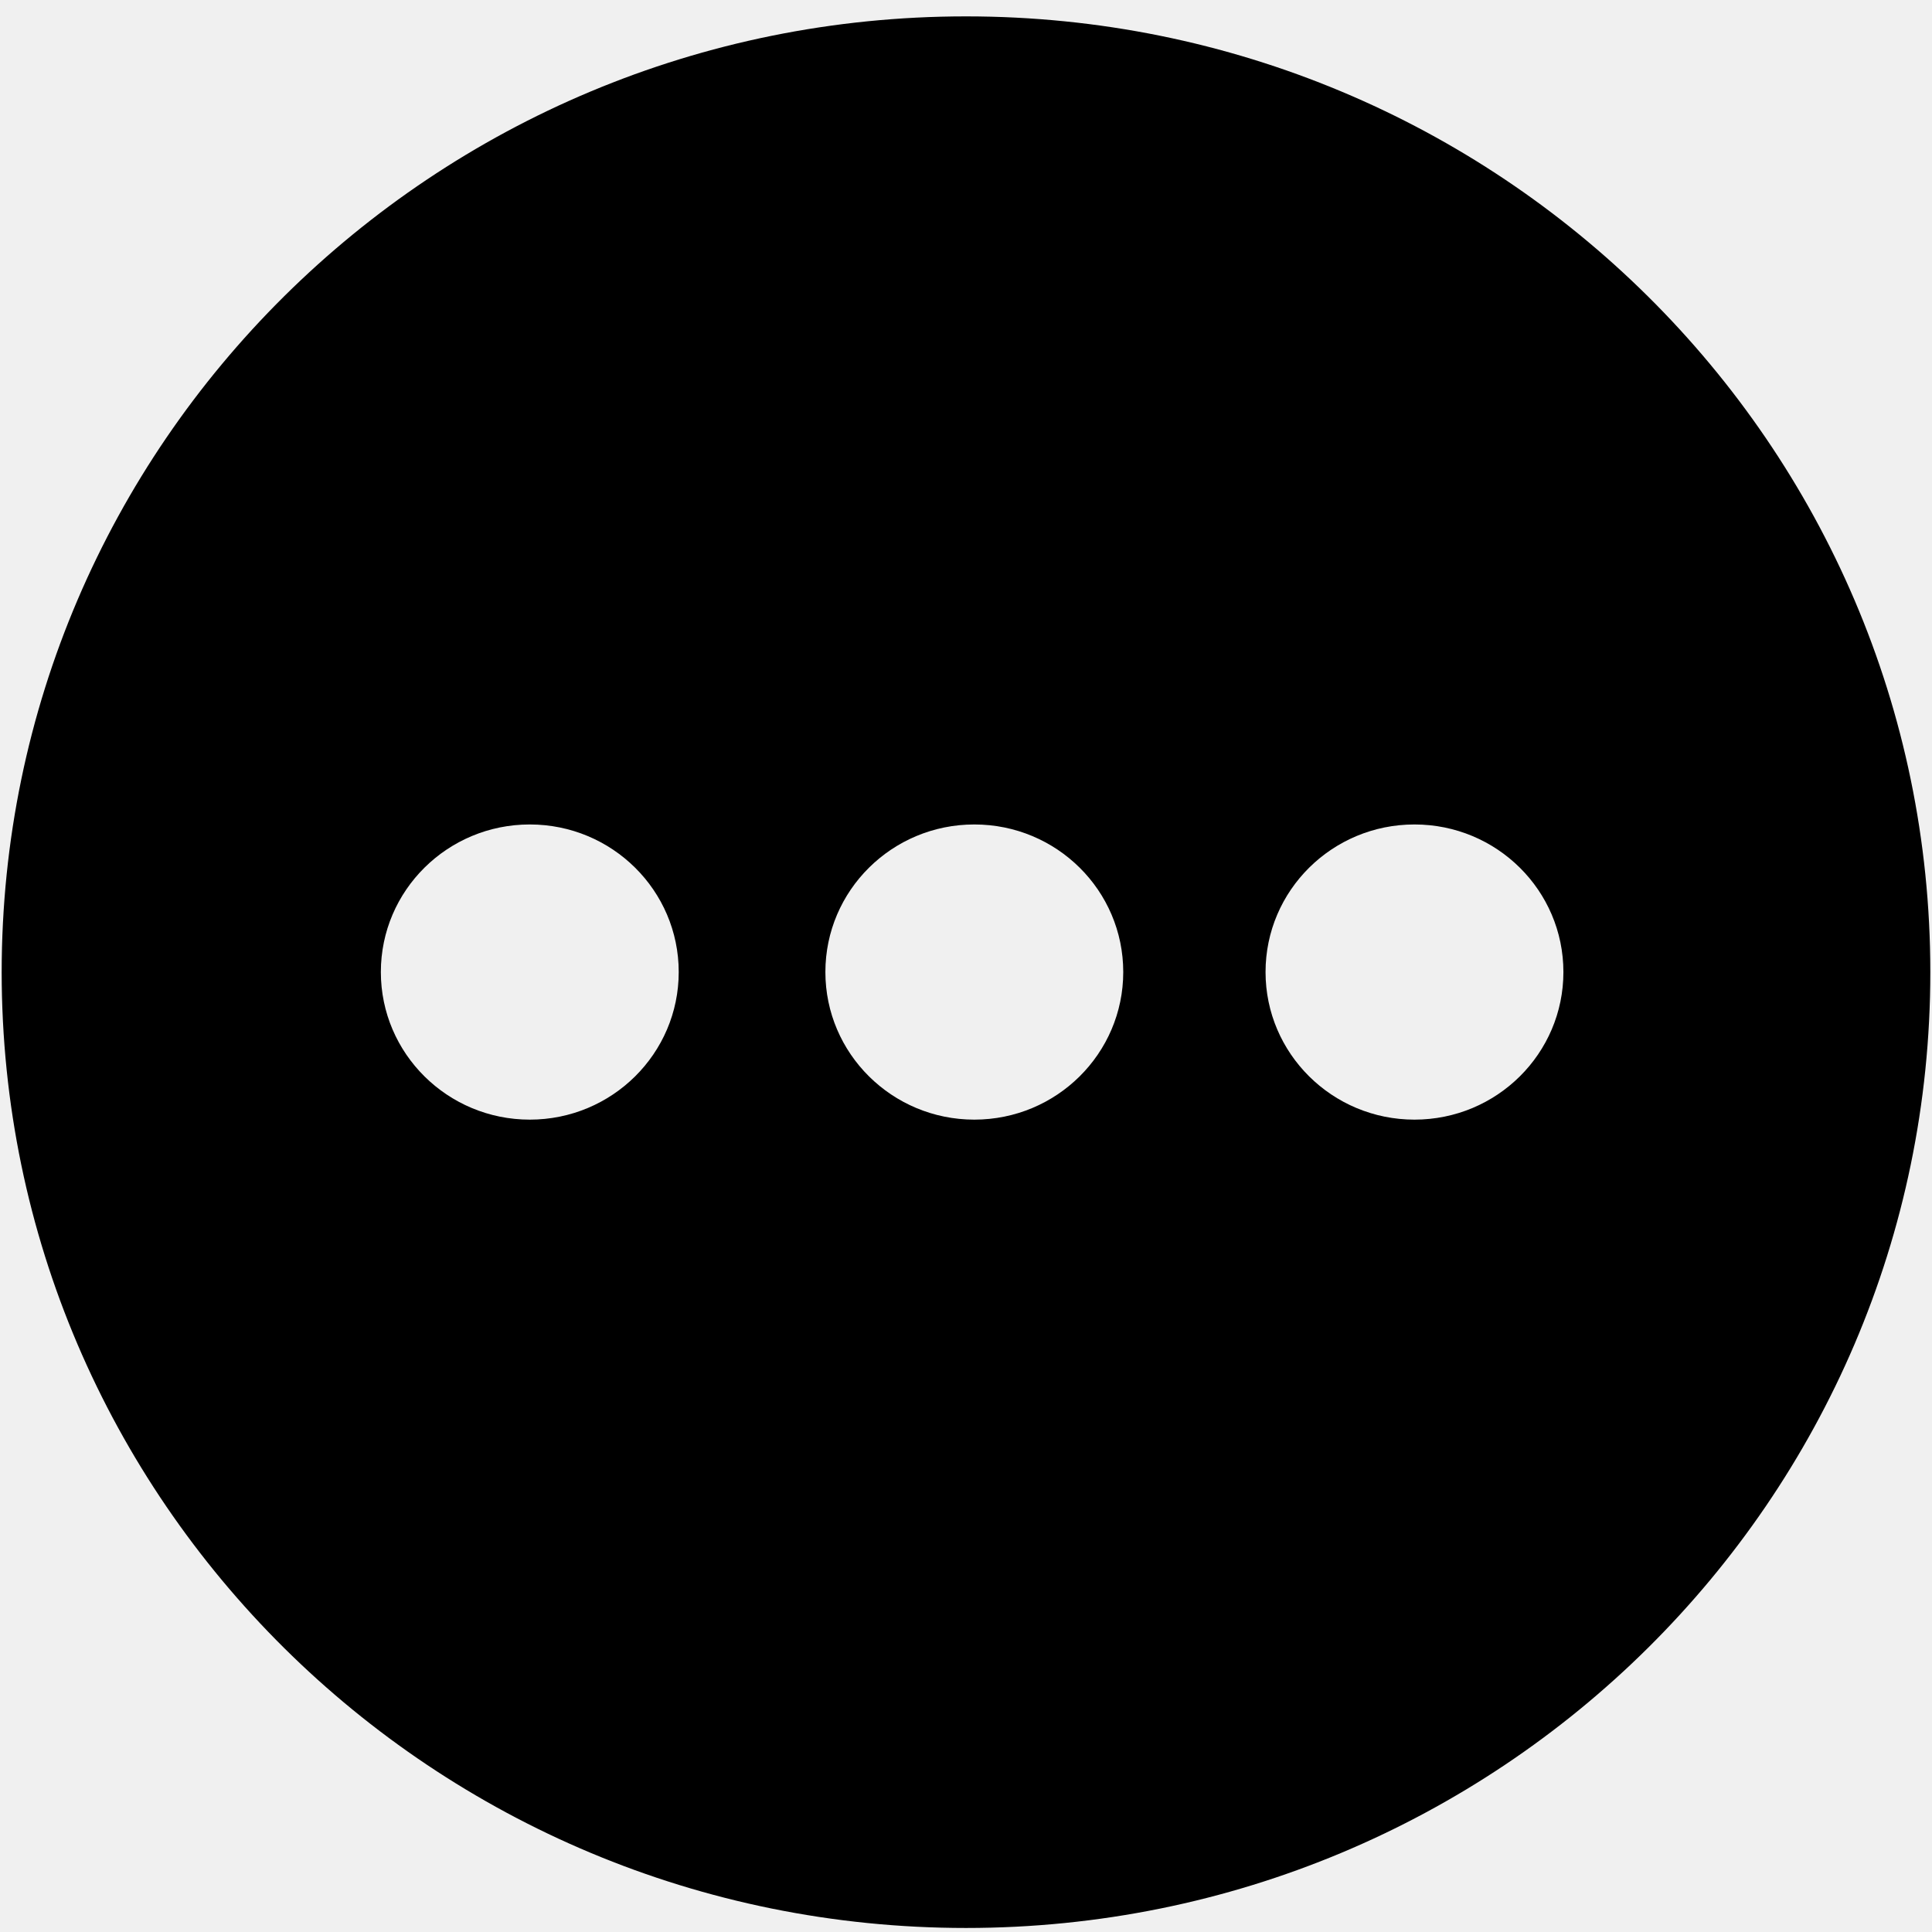
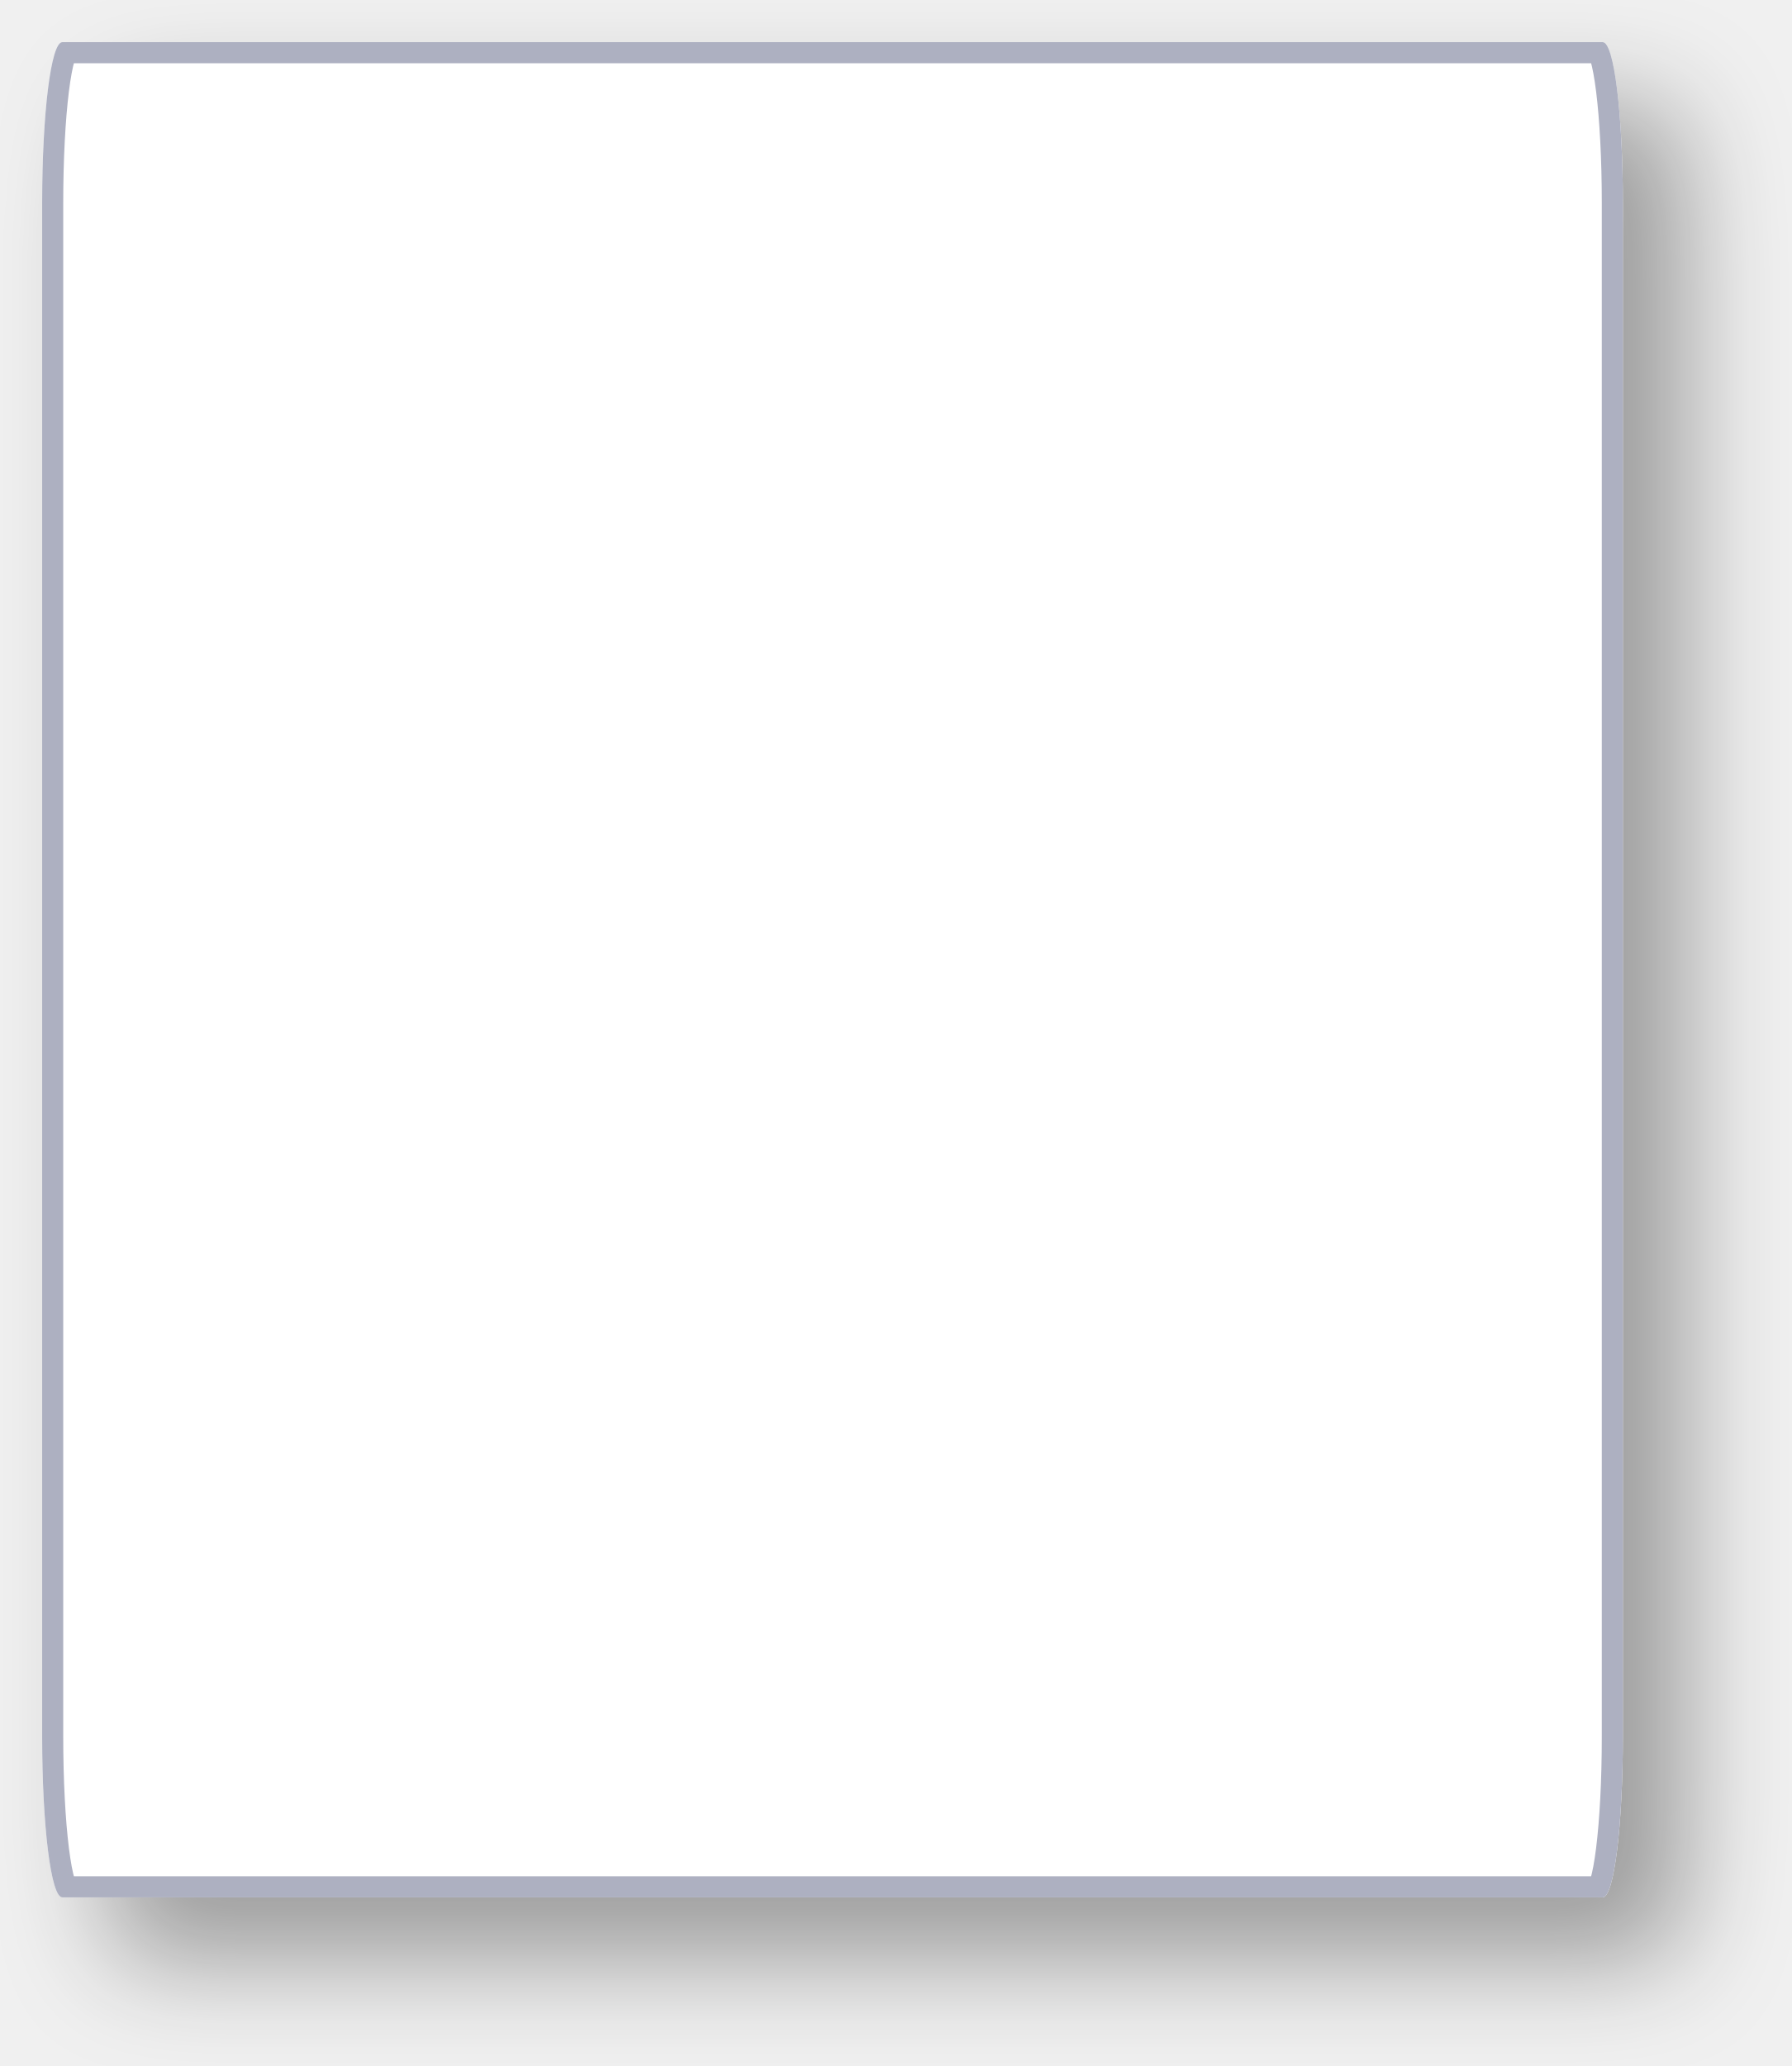
- <svg xmlns="http://www.w3.org/2000/svg" version="1.1" width="23px" height="23px">
-   <g transform="matrix(1 0 0 1 -831 -222 )">
-     <path d="M 22.98 11.573  C 22.98 5.289  17.84 0.195  11.5 0.195  C 5.16 0.195  0.02 5.289  0.02 11.573  C 0.02 17.857  5.16 22.952  11.5 22.952  C 17.84 22.952  22.98 17.857  22.98 11.573  Z M 8.08 11.572  C 8.08 12.542  7.286 13.329  6.307 13.329  C 5.328 13.329  4.534 12.542  4.534 11.572  C 4.534 10.601  5.328 9.815  6.307 9.815  C 7.286 9.815  8.08 10.601  8.08 11.572  Z M 13.372 11.572  C 13.372 12.542  12.578 13.329  11.599 13.329  C 10.62 13.329  9.826 12.542  9.826 11.572  C 9.826 10.601  10.62 9.815  11.599 9.815  C 12.579 9.815  13.372 10.601  13.372 11.572  Z M 18.612 11.572  C 18.612 12.542  17.819 13.329  16.839 13.329  C 15.86 13.329  15.066 12.542  15.066 11.572  C 15.066 10.601  15.86 9.815  16.839 9.815  C 17.819 9.815  18.612 10.601  18.612 11.572  Z " fill-rule="nonzero" fill="#000000" stroke="none" transform="matrix(1 0 0 1 831 222 )" />
+ <svg xmlns="http://www.w3.org/2000/svg" xmlns:xlink="http://www.w3.org/1999/xlink" version="1.1" width="85px" height="98px">
+   <defs>
+     <mask fill="white" id="clip1554">
+       <path d="M 0 80.348  L 0 7.652  C 0 3.367  0.42 0  0.955 0  L 74.045 0  C 74.58 0  75 3.367  75 7.652  L 75 80.348  C 75 84.633  74.58 88  74.045 88  L 48.031 88  L 47.665 88  L 37.049 88  L 0.955 88  C 0.42 88  0 84.633  0 80.348  Z " fill-rule="evenodd" />
+     </mask>
+     <filter x="796px" y="254px" width="85px" height="98px" filterUnits="userSpaceOnUse" id="filter1555">
+       <feOffset dx="3" dy="3" in="SourceAlpha" result="shadowOffsetInner" />
+       <feGaussianBlur stdDeviation="2.5" in="shadowOffsetInner" result="shadowGaussian" />
+       <feComposite in2="shadowGaussian" operator="atop" in="SourceAlpha" result="shadowComposite" />
+       <feColorMatrix type="matrix" values="0 0 0 0 0  0 0 0 0 0  0 0 0 0 0  0 0 0 0.349 0  " in="shadowComposite" />
+     </filter>
+     <g id="widget1556">
+       <path d="M 0 80.348  L 0 7.652  C 0 3.367  0.42 0  0.955 0  L 74.045 0  C 74.58 0  75 3.367  75 7.652  L 75 80.348  C 75 84.633  74.58 88  74.045 88  L 48.031 88  L 47.665 88  L 37.049 88  L 0.955 88  C 0.42 88  0 84.633  0 80.348  Z " fill-rule="nonzero" fill="#ffffff" stroke="none" transform="matrix(1 0 0 1 798 256 )" />
+       <path d="M 0 80.348  L 0 7.652  C 0 3.367  0.42 0  0.955 0  L 74.045 0  C 74.58 0  75 3.367  75 7.652  L 75 80.348  C 75 84.633  74.58 88  74.045 88  L 48.031 88  L 47.665 88  L 37.049 88  L 0.955 88  C 0.42 88  0 84.633  0 80.348  Z " stroke-width="2" stroke="#adb0c1" fill="none" transform="matrix(1 0 0 1 798 256 )" mask="url(#clip1554)" />
+     </g>
+   </defs>
+   <g transform="matrix(1 0 0 1 -796 -254 )">
+     <use xlink:href="#widget1556" filter="url(#filter1555)" />
+     <use xlink:href="#widget1556" />
  </g>
</svg>
